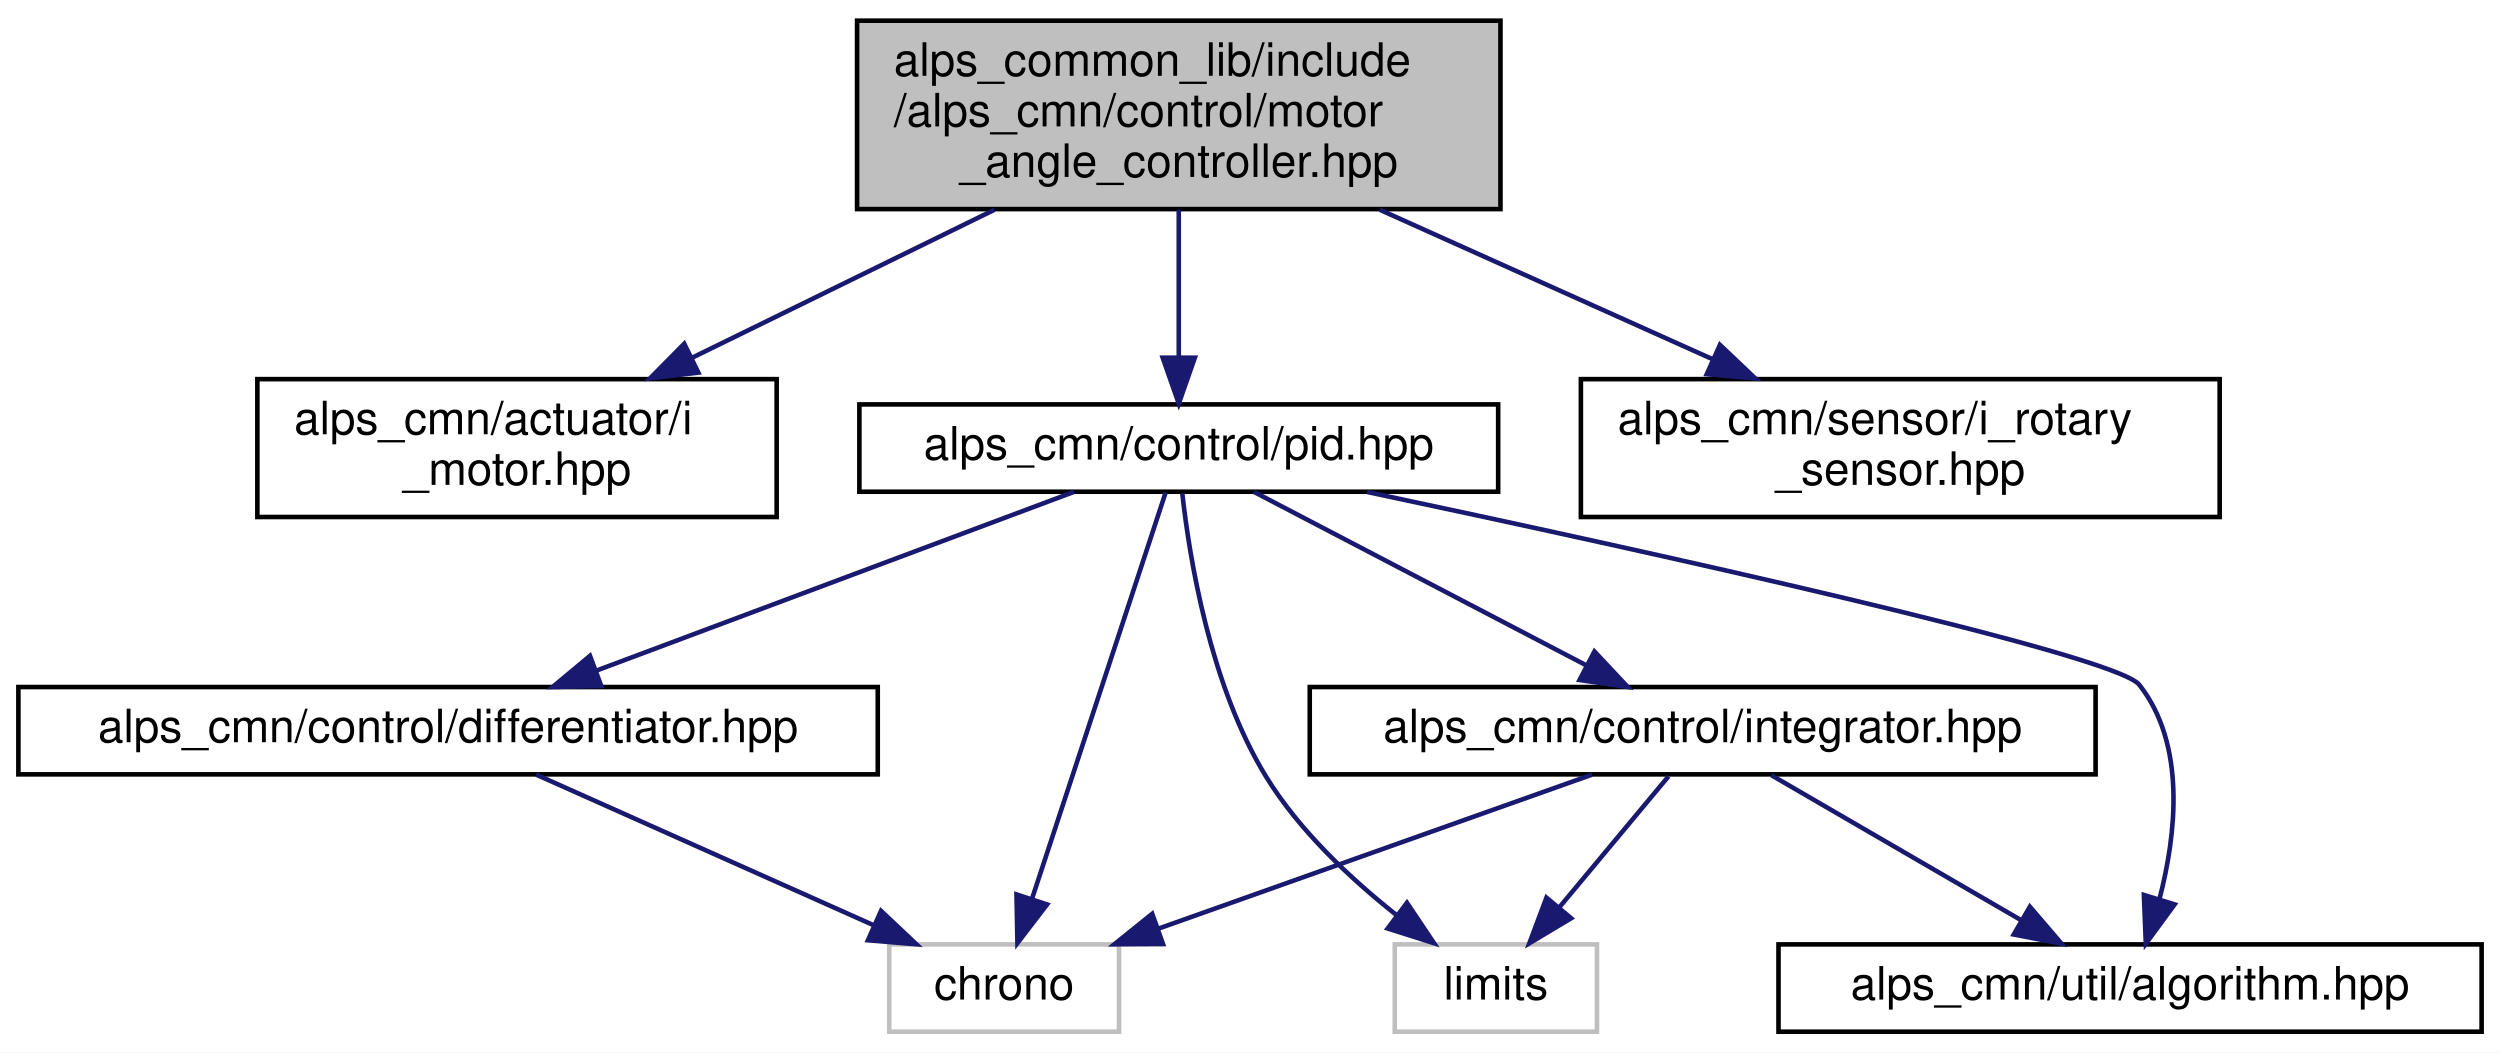
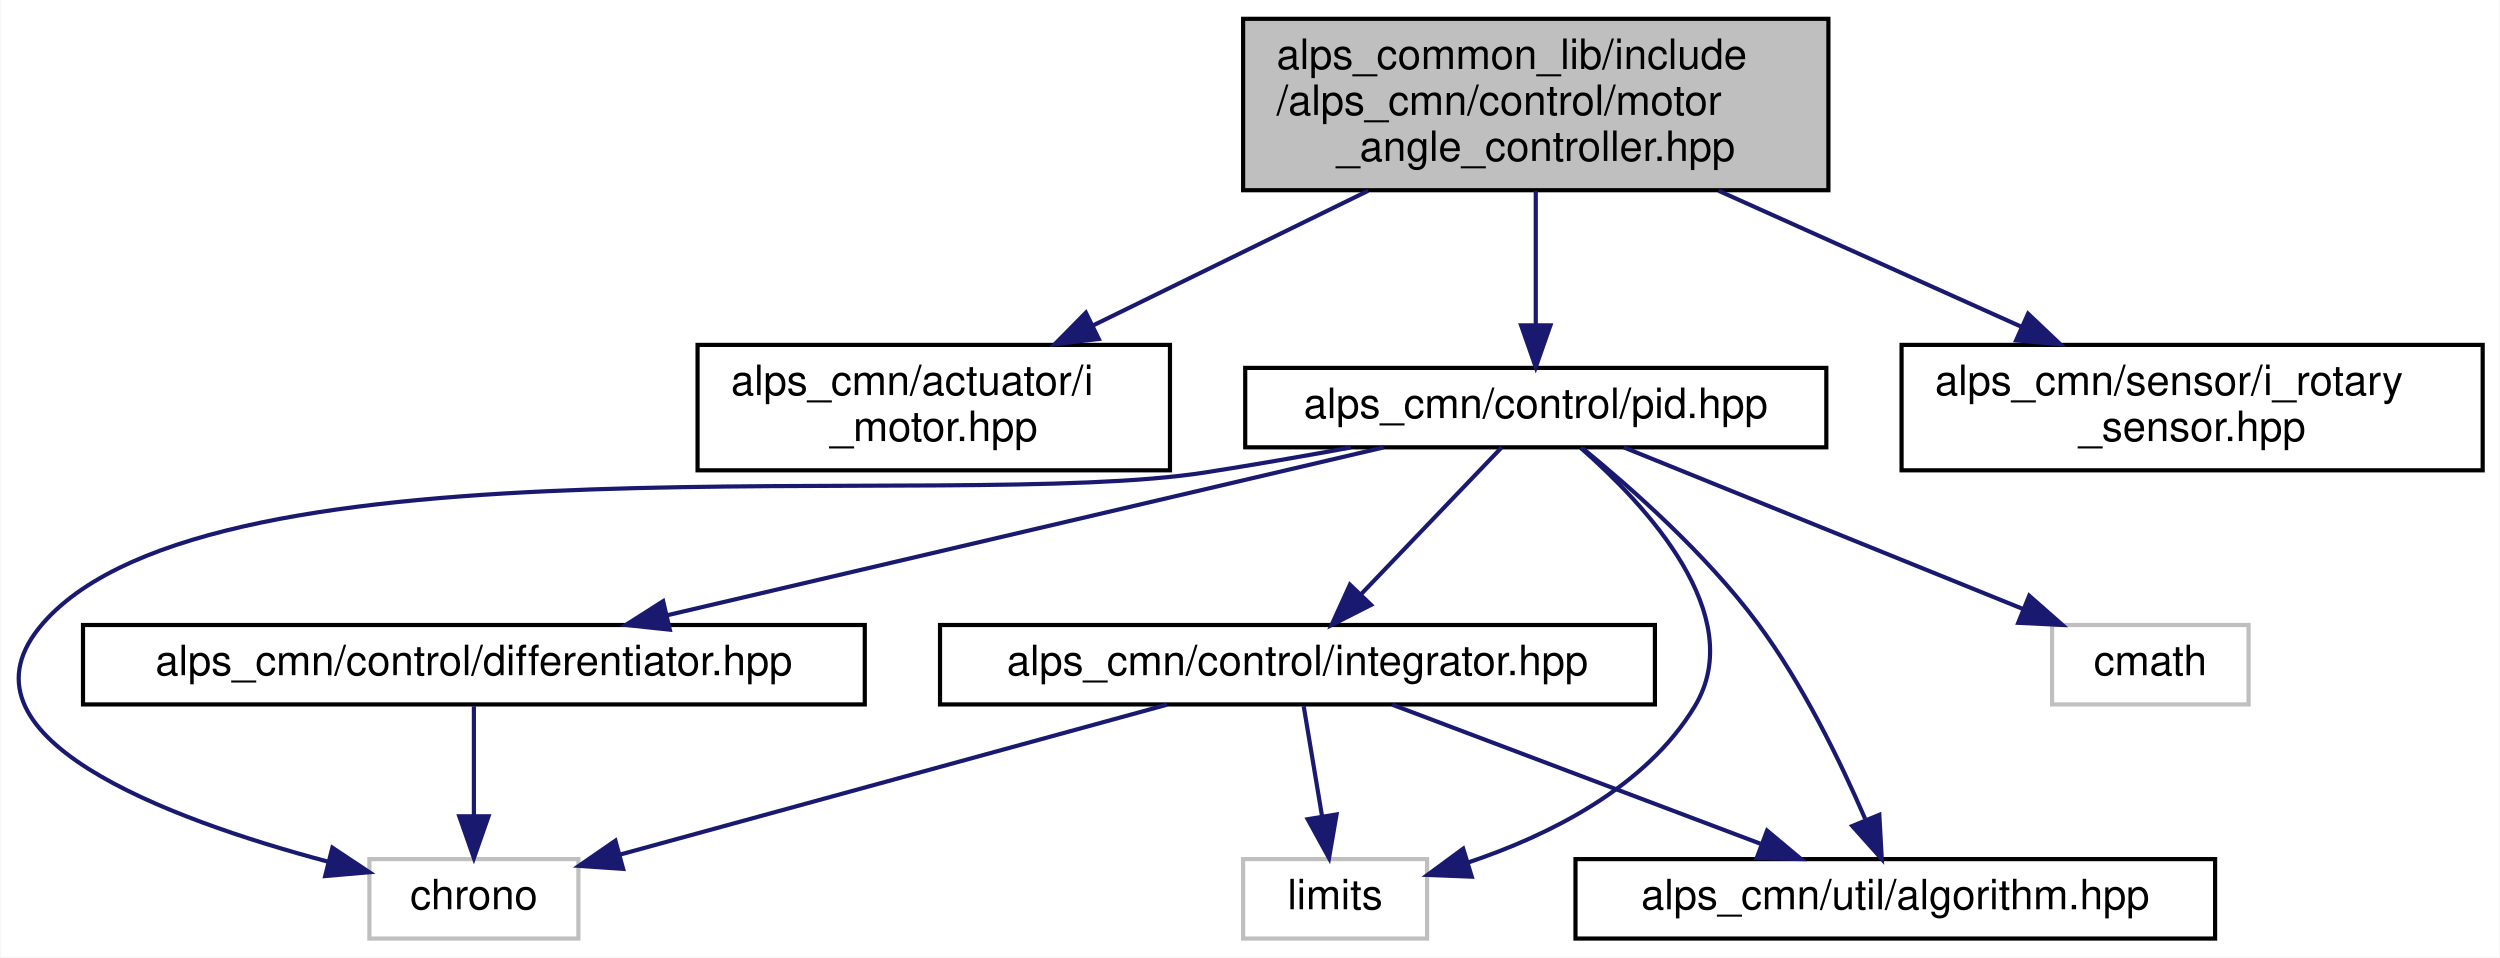
- <svg xmlns="http://www.w3.org/2000/svg" xmlns:xlink="http://www.w3.org/1999/xlink" width="544pt" height="229pt" viewBox="0.00 0.00 544.00 229.00">
+ <svg xmlns="http://www.w3.org/2000/svg" xmlns:xlink="http://www.w3.org/1999/xlink" width="598pt" height="229pt" viewBox="0.00 0.00 597.71 229.00">
  <g id="graph0" class="graph" transform="scale(1 1) rotate(0) translate(4 225)">
-     <polygon fill="white" stroke="transparent" points="-4,4 -4,-225 540,-225 540,4 -4,4" />
+     <polygon fill="white" stroke="transparent" points="-4,4 -4,-225 593.71,-225 593.71,4 -4,4" />
    <g id="node1" class="node">
      <g id="a_node1">
        <a xlink:title=" ">
-           <polygon fill="#bfbfbf" stroke="black" points="182.5,-179.5 182.5,-220.5 322.5,-220.5 322.5,-179.5 182.5,-179.5" />
-           <text text-anchor="start" x="190.5" y="-208.5" font-family="Helvetica,sans-Serif" font-size="10.00">alps_common_lib/include</text>
-           <text text-anchor="start" x="190.5" y="-197.5" font-family="Helvetica,sans-Serif" font-size="10.00">/alps_cmn/control/motor</text>
-           <text text-anchor="middle" x="252.5" y="-186.5" font-family="Helvetica,sans-Serif" font-size="10.00">_angle_controller.hpp</text>
+           <polygon fill="#bfbfbf" stroke="black" points="293.21,-179.5 293.21,-220.5 433.21,-220.5 433.21,-179.5 293.21,-179.5" />
+           <text text-anchor="start" x="301.21" y="-208.5" font-family="Helvetica,sans-Serif" font-size="10.00">alps_common_lib/include</text>
+           <text text-anchor="start" x="301.21" y="-197.5" font-family="Helvetica,sans-Serif" font-size="10.00">/alps_cmn/control/motor</text>
+           <text text-anchor="middle" x="363.21" y="-186.5" font-family="Helvetica,sans-Serif" font-size="10.00">_angle_controller.hpp</text>
        </a>
      </g>
    </g>
    <g id="node2" class="node">
      <g id="a_node2">
        <a xlink:href="i__motor_8hpp.html" target="_top" xlink:title=" ">
-           <polygon fill="white" stroke="black" points="52,-112.5 52,-142.5 165,-142.5 165,-112.5 52,-112.5" />
-           <text text-anchor="start" x="60" y="-130.5" font-family="Helvetica,sans-Serif" font-size="10.00">alps_cmn/actuator/i</text>
-           <text text-anchor="middle" x="108.5" y="-119.5" font-family="Helvetica,sans-Serif" font-size="10.00">_motor.hpp</text>
+           <polygon fill="white" stroke="black" points="162.71,-112.5 162.71,-142.5 275.71,-142.5 275.71,-112.5 162.71,-112.5" />
+           <text text-anchor="start" x="170.71" y="-130.5" font-family="Helvetica,sans-Serif" font-size="10.00">alps_cmn/actuator/i</text>
+           <text text-anchor="middle" x="219.21" y="-119.5" font-family="Helvetica,sans-Serif" font-size="10.00">_motor.hpp</text>
        </a>
      </g>
    </g>
    <g id="edge1" class="edge">
-       <path fill="none" stroke="midnightblue" d="M212.39,-179.36C191.84,-169.3 166.95,-157.12 146.69,-147.2" />
-       <polygon fill="midnightblue" stroke="midnightblue" points="147.96,-143.92 137.44,-142.67 144.89,-150.21 147.96,-143.92" />
+       <path fill="none" stroke="midnightblue" d="M323.1,-179.36C302.56,-169.3 277.67,-157.12 257.4,-147.2" />
+       <polygon fill="midnightblue" stroke="midnightblue" points="258.68,-143.92 248.16,-142.67 255.6,-150.21 258.68,-143.92" />
    </g>
    <g id="node3" class="node">
      <g id="a_node3">
        <a xlink:href="pid_8hpp.html" target="_top" xlink:title=" ">
-           <polygon fill="white" stroke="black" points="183,-118 183,-137 322,-137 322,-118 183,-118" />
-           <text text-anchor="middle" x="252.5" y="-125" font-family="Helvetica,sans-Serif" font-size="10.00">alps_cmn/control/pid.hpp</text>
+           <polygon fill="white" stroke="black" points="293.71,-118 293.71,-137 432.71,-137 432.71,-118 293.71,-118" />
+           <text text-anchor="middle" x="363.21" y="-125" font-family="Helvetica,sans-Serif" font-size="10.00">alps_cmn/control/pid.hpp</text>
        </a>
      </g>
    </g>
    <g id="edge2" class="edge">
-       <path fill="none" stroke="midnightblue" d="M252.5,-179.36C252.5,-169.3 252.5,-157.1 252.5,-147.18" />
-       <polygon fill="midnightblue" stroke="midnightblue" points="256,-147.17 252.5,-137.17 249,-147.17 256,-147.17" />
+       <path fill="none" stroke="midnightblue" d="M363.21,-179.36C363.21,-169.3 363.21,-157.1 363.21,-147.18" />
+       <polygon fill="midnightblue" stroke="midnightblue" points="366.71,-147.17 363.21,-137.17 359.71,-147.17 366.71,-147.17" />
+     </g>
+     <g id="node10" class="node">
+       <g id="a_node10">
+         <a xlink:href="i__rotary__sensor_8hpp.html" target="_top" xlink:title=" ">
+           <polygon fill="white" stroke="black" points="450.71,-112.5 450.71,-142.5 589.71,-142.5 589.71,-112.5 450.71,-112.5" />
+           <text text-anchor="start" x="458.71" y="-130.5" font-family="Helvetica,sans-Serif" font-size="10.00">alps_cmn/sensor/i_rotary</text>
+           <text text-anchor="middle" x="520.21" y="-119.5" font-family="Helvetica,sans-Serif" font-size="10.00">_sensor.hpp</text>
+         </a>
+       </g>
+     </g>
+     <g id="edge13" class="edge">
+       <path fill="none" stroke="midnightblue" d="M406.95,-179.36C429.65,-169.17 457.22,-156.79 479.48,-146.79" />
+       <polygon fill="midnightblue" stroke="midnightblue" points="480.97,-149.96 488.66,-142.67 478.1,-143.57 480.97,-149.96" />
+     </g>
+     <g id="node4" class="node">
+       <g id="a_node4">
+         <a xlink:title=" ">
+           <polygon fill="white" stroke="#bfbfbf" points="84.21,-0.5 84.21,-19.5 134.21,-19.5 134.21,-0.5 84.21,-0.5" />
+           <text text-anchor="middle" x="109.21" y="-7.5" font-family="Helvetica,sans-Serif" font-size="10.00">chrono</text>
+         </a>
+       </g>
+     </g>
+     <g id="edge3" class="edge">
+       <path fill="none" stroke="midnightblue" d="M318.99,-117.96C307.68,-115.89 295.51,-113.77 284.21,-112 222.67,-102.37 47.34,-122.79 6.21,-76 -17.56,-48.95 35.87,-29.13 74.31,-18.89" />
+       <polygon fill="midnightblue" stroke="midnightblue" points="75.36,-22.23 84.19,-16.37 73.64,-15.45 75.36,-22.23" />
+     </g>
+     <g id="node5" class="node">
+       <g id="a_node5">
+         <a xlink:title=" ">
+           <polygon fill="white" stroke="#bfbfbf" points="486.71,-56.5 486.71,-75.5 533.71,-75.5 533.71,-56.5 486.71,-56.5" />
+           <text text-anchor="middle" x="510.21" y="-63.5" font-family="Helvetica,sans-Serif" font-size="10.00">cmath</text>
+         </a>
+       </g>
+     </g>
+     <g id="edge4" class="edge">
+       <path fill="none" stroke="midnightblue" d="M384.28,-117.98C409.27,-107.86 451.16,-90.9 479.7,-79.35" />
+       <polygon fill="midnightblue" stroke="midnightblue" points="481.24,-82.51 489.19,-75.51 478.61,-76.02 481.24,-82.51" />
+     </g>
+     <g id="node6" class="node">
+       <g id="a_node6">
+         <a xlink:title=" ">
+           <polygon fill="white" stroke="#bfbfbf" points="293.21,-0.5 293.21,-19.5 337.21,-19.5 337.21,-0.5 293.21,-0.5" />
+           <text text-anchor="middle" x="315.21" y="-7.5" font-family="Helvetica,sans-Serif" font-size="10.00">limits</text>
+         </a>
+       </g>
+     </g>
+     <g id="edge5" class="edge">
+       <path fill="none" stroke="midnightblue" d="M373.94,-117.88C389.31,-104.44 414.39,-77.77 401.21,-56 389.47,-36.6 366.32,-25.17 346.99,-18.68" />
+       <polygon fill="midnightblue" stroke="midnightblue" points="347.9,-15.3 337.31,-15.72 345.85,-21.99 347.9,-15.3" />
+     </g>
+     <g id="node7" class="node">
+       <g id="a_node7">
+         <a xlink:href="differentiator_8hpp.html" target="_top" xlink:title="微分器ライブラリ">
+           <polygon fill="white" stroke="black" points="15.71,-56.5 15.71,-75.5 202.71,-75.5 202.71,-56.5 15.71,-56.5" />
+           <text text-anchor="middle" x="109.21" y="-63.5" font-family="Helvetica,sans-Serif" font-size="10.00">alps_cmn/control/differentiator.hpp</text>
+         </a>
+       </g>
+     </g>
+     <g id="edge6" class="edge">
+       <path fill="none" stroke="midnightblue" d="M326.82,-117.98C281.65,-107.39 204.56,-89.34 155.3,-77.8" />
+       <polygon fill="midnightblue" stroke="midnightblue" points="156.07,-74.38 145.54,-75.51 154.48,-81.2 156.07,-74.38" />
+     </g>
+     <g id="node8" class="node">
+       <g id="a_node8">
+         <a xlink:href="integrator_8hpp.html" target="_top" xlink:title="積分器ライブラリ">
+           <polygon fill="white" stroke="black" points="220.71,-56.5 220.71,-75.5 391.71,-75.5 391.71,-56.5 220.71,-56.5" />
+           <text text-anchor="middle" x="306.21" y="-63.5" font-family="Helvetica,sans-Serif" font-size="10.00">alps_cmn/control/integrator.hpp</text>
+         </a>
+       </g>
+     </g>
+     <g id="edge8" class="edge">
+       <path fill="none" stroke="midnightblue" d="M355.05,-117.98C346.33,-108.87 332.31,-94.24 321.53,-82.98" />
+       <polygon fill="midnightblue" stroke="midnightblue" points="323.81,-80.31 314.37,-75.51 318.76,-85.15 323.81,-80.31" />
    </g>
    <g id="node9" class="node">
      <g id="a_node9">
-         <a xlink:href="i__rotary__sensor_8hpp.html" target="_top" xlink:title=" ">
-           <polygon fill="white" stroke="black" points="340,-112.5 340,-142.5 479,-142.5 479,-112.5 340,-112.5" />
-           <text text-anchor="start" x="348" y="-130.5" font-family="Helvetica,sans-Serif" font-size="10.00">alps_cmn/sensor/i_rotary</text>
-           <text text-anchor="middle" x="409.5" y="-119.5" font-family="Helvetica,sans-Serif" font-size="10.00">_sensor.hpp</text>
+         <a xlink:href="algorithm_8hpp.html" target="_top" xlink:title=" ">
+           <polygon fill="white" stroke="black" points="372.71,-0.5 372.71,-19.5 525.71,-19.5 525.71,-0.5 372.71,-0.5" />
+           <text text-anchor="middle" x="449.21" y="-7.5" font-family="Helvetica,sans-Serif" font-size="10.00">alps_cmn/util/algorithm.hpp</text>
        </a>
      </g>
    </g>
    <g id="edge12" class="edge">
-       <path fill="none" stroke="midnightblue" d="M296.23,-179.36C318.94,-169.17 346.51,-156.79 368.76,-146.79" />
-       <polygon fill="midnightblue" stroke="midnightblue" points="370.26,-149.96 377.94,-142.67 367.39,-143.57 370.26,-149.96" />
-     </g>
-     <g id="node4" class="node">
-       <g id="a_node4">
-         <a xlink:title=" ">
-           <polygon fill="white" stroke="#bfbfbf" points="189.5,-0.5 189.5,-19.5 239.5,-19.5 239.5,-0.5 189.5,-0.5" />
-           <text text-anchor="middle" x="214.5" y="-7.5" font-family="Helvetica,sans-Serif" font-size="10.00">chrono</text>
-         </a>
-       </g>
-     </g>
-     <g id="edge3" class="edge">
-       <path fill="none" stroke="midnightblue" d="M249.64,-117.82C243.48,-99.09 228.83,-54.55 220.52,-29.29" />
-       <polygon fill="midnightblue" stroke="midnightblue" points="223.84,-28.19 217.39,-19.78 217.19,-30.37 223.84,-28.19" />
-     </g>
-     <g id="node5" class="node">
-       <g id="a_node5">
-         <a xlink:title=" ">
-           <polygon fill="white" stroke="#bfbfbf" points="299.5,-0.5 299.5,-19.5 343.5,-19.5 343.5,-0.5 299.5,-0.5" />
-           <text text-anchor="middle" x="321.5" y="-7.5" font-family="Helvetica,sans-Serif" font-size="10.00">limits</text>
-         </a>
-       </g>
-     </g>
-     <g id="edge4" class="edge">
-       <path fill="none" stroke="midnightblue" d="M253.27,-117.62C254.82,-103.6 259.3,-75.88 271.5,-56 278.68,-44.3 289.81,-33.86 299.75,-25.98" />
-       <polygon fill="midnightblue" stroke="midnightblue" points="302.15,-28.56 308.05,-19.76 297.95,-22.96 302.15,-28.56" />
-     </g>
-     <g id="node6" class="node">
-       <g id="a_node6">
-         <a xlink:href="differentiator_8hpp.html" target="_top" xlink:title="微分器ライブラリ">
-           <polygon fill="white" stroke="black" points="0,-56.5 0,-75.5 187,-75.5 187,-56.5 0,-56.5" />
-           <text text-anchor="middle" x="93.5" y="-63.5" font-family="Helvetica,sans-Serif" font-size="10.00">alps_cmn/control/differentiator.hpp</text>
-         </a>
-       </g>
-     </g>
-     <g id="edge5" class="edge">
-       <path fill="none" stroke="midnightblue" d="M229.72,-117.98C202.45,-107.77 156.59,-90.61 125.7,-79.05" />
-       <polygon fill="midnightblue" stroke="midnightblue" points="126.83,-75.74 116.24,-75.51 124.38,-82.29 126.83,-75.74" />
-     </g>
-     <g id="node7" class="node">
-       <g id="a_node7">
-         <a xlink:href="integrator_8hpp.html" target="_top" xlink:title="積分器ライブラリ">
-           <polygon fill="white" stroke="black" points="281,-56.5 281,-75.5 452,-75.5 452,-56.5 281,-56.5" />
-           <text text-anchor="middle" x="366.5" y="-63.5" font-family="Helvetica,sans-Serif" font-size="10.00">alps_cmn/control/integrator.hpp</text>
-         </a>
-       </g>
+       <path fill="none" stroke="midnightblue" d="M374.43,-117.76C385.96,-108.35 403.92,-92.52 416.21,-76 427.06,-61.42 436.12,-42.74 441.99,-29.15" />
+       <polygon fill="midnightblue" stroke="midnightblue" points="445.39,-30.1 445.98,-19.52 438.92,-27.42 445.39,-30.1" />
    </g>
    <g id="edge7" class="edge">
-       <path fill="none" stroke="midnightblue" d="M268.83,-117.98C287.71,-108.12 319.01,-91.79 341.08,-80.27" />
-       <polygon fill="midnightblue" stroke="midnightblue" points="342.95,-83.24 350.2,-75.51 339.71,-77.03 342.95,-83.24" />
+       <path fill="none" stroke="midnightblue" d="M109.21,-56.08C109.21,-49.01 109.21,-38.86 109.21,-29.99" />
+       <polygon fill="midnightblue" stroke="midnightblue" points="112.71,-29.75 109.21,-19.75 105.71,-29.75 112.71,-29.75" />
    </g>
-     <g id="node8" class="node">
-       <g id="a_node8">
-         <a xlink:href="algorithm_8hpp.html" target="_top" xlink:title=" ">
-           <polygon fill="white" stroke="black" points="383,-0.5 383,-19.5 536,-19.5 536,-0.5 383,-0.5" />
-           <text text-anchor="middle" x="459.5" y="-7.5" font-family="Helvetica,sans-Serif" font-size="10.00">alps_cmn/util/algorithm.hpp</text>
-         </a>
-       </g>
+     <g id="edge9" class="edge">
+       <path fill="none" stroke="midnightblue" d="M275,-56.44C239.4,-46.68 181.33,-30.77 144.22,-20.6" />
+       <polygon fill="midnightblue" stroke="midnightblue" points="144.91,-17.16 134.34,-17.89 143.06,-23.91 144.91,-17.16" />
+     </g>
+     <g id="edge10" class="edge">
+       <path fill="none" stroke="midnightblue" d="M307.7,-56.08C308.89,-48.93 310.61,-38.64 312.1,-29.69" />
+       <polygon fill="midnightblue" stroke="midnightblue" points="315.56,-30.19 313.76,-19.75 308.66,-29.04 315.56,-30.19" />
    </g>
    <g id="edge11" class="edge">
-       <path fill="none" stroke="midnightblue" d="M293.48,-117.95C352.83,-105.38 456.25,-82.67 461.5,-76 471.74,-62.99 469.59,-43.56 465.89,-29.33" />
-       <polygon fill="midnightblue" stroke="midnightblue" points="469.2,-28.2 462.93,-19.66 462.51,-30.25 469.2,-28.2" />
-     </g>
-     <g id="edge6" class="edge">
-       <path fill="none" stroke="midnightblue" d="M112.67,-56.44C132.41,-47.64 163.39,-33.81 185.99,-23.72" />
-       <polygon fill="midnightblue" stroke="midnightblue" points="187.71,-26.79 195.42,-19.52 184.86,-20.4 187.71,-26.79" />
-     </g>
-     <g id="edge8" class="edge">
-       <path fill="none" stroke="midnightblue" d="M342.42,-56.44C316.96,-47.4 276.61,-33.06 248.04,-22.92" />
-       <polygon fill="midnightblue" stroke="midnightblue" points="249.07,-19.57 238.47,-19.52 246.72,-26.16 249.07,-19.57" />
-     </g>
-     <g id="edge9" class="edge">
-       <path fill="none" stroke="midnightblue" d="M359.07,-56.08C352.65,-48.38 343.19,-37.03 335.38,-27.65" />
-       <polygon fill="midnightblue" stroke="midnightblue" points="337.88,-25.19 328.79,-19.75 332.51,-29.67 337.88,-25.19" />
-     </g>
-     <g id="edge10" class="edge">
-       <path fill="none" stroke="midnightblue" d="M381.44,-56.32C396.09,-47.82 418.63,-34.73 435.74,-24.8" />
-       <polygon fill="midnightblue" stroke="midnightblue" points="437.7,-27.7 444.6,-19.65 434.19,-21.65 437.7,-27.7" />
+       <path fill="none" stroke="midnightblue" d="M328.87,-56.44C352.62,-47.48 390.12,-33.31 416.95,-23.18" />
+       <polygon fill="midnightblue" stroke="midnightblue" points="418.54,-26.32 426.66,-19.52 416.07,-19.77 418.54,-26.32" />
    </g>
  </g>
</svg>
